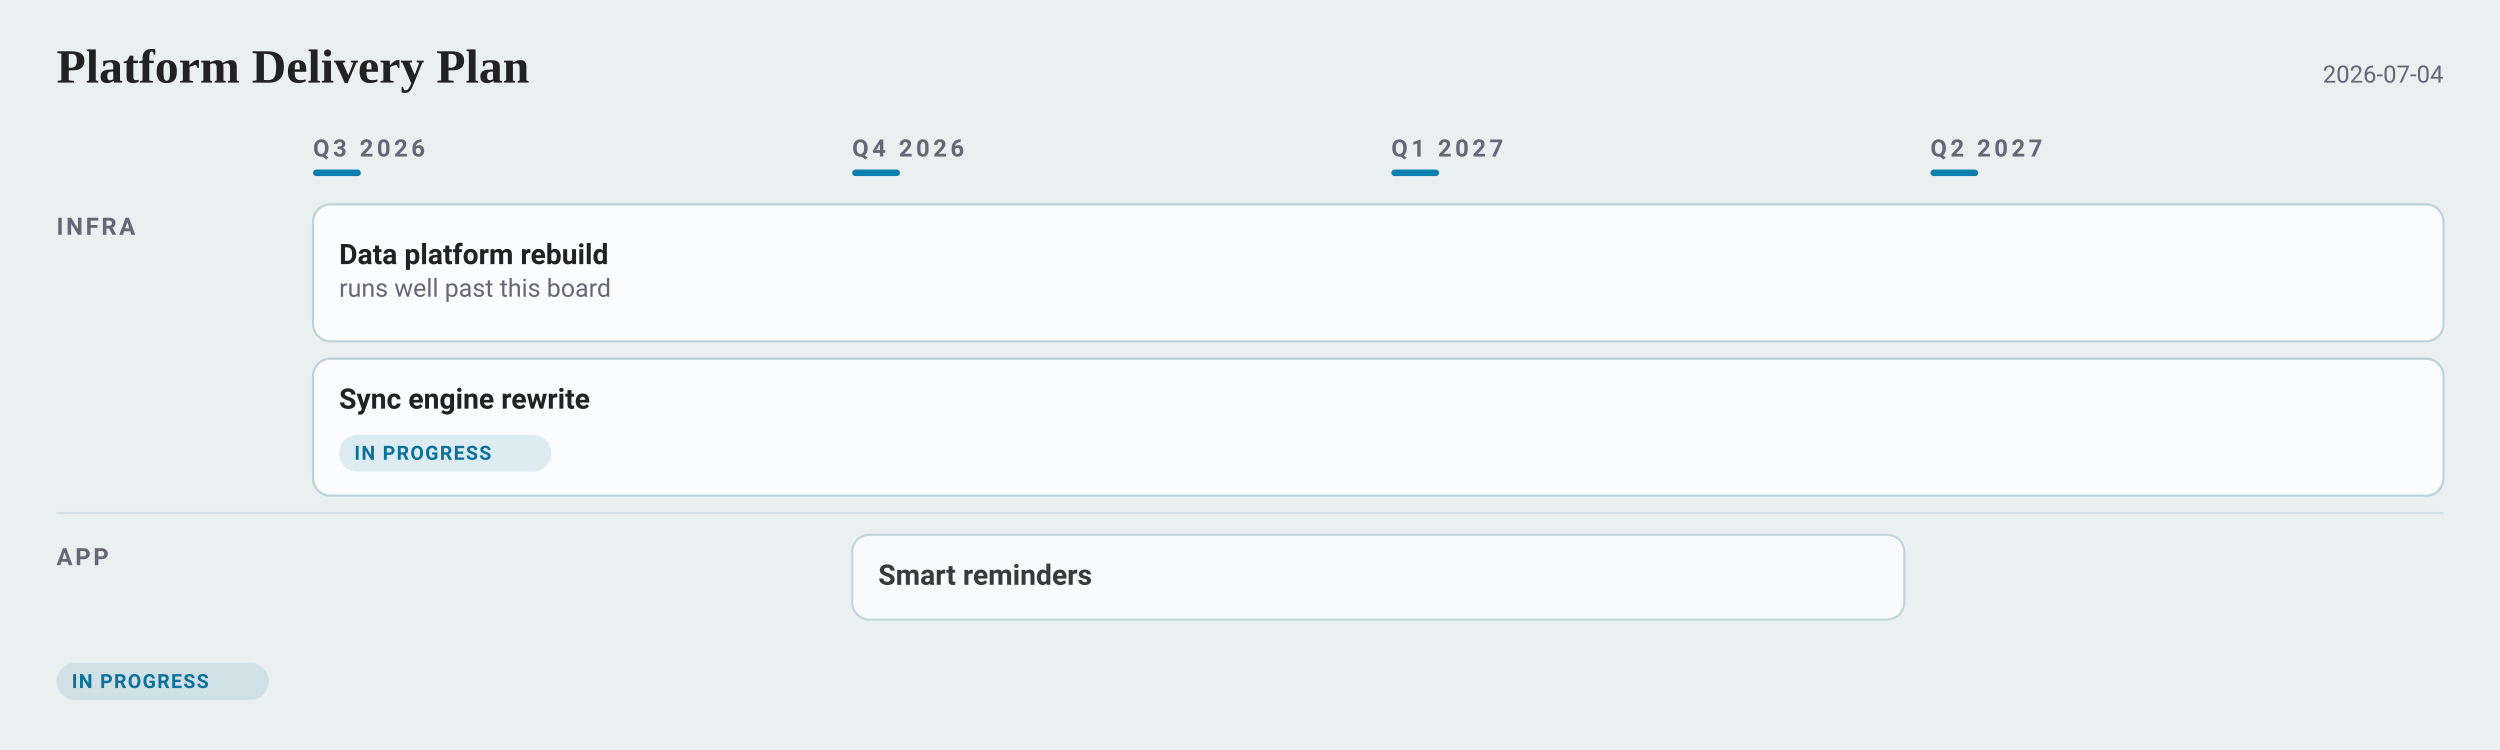
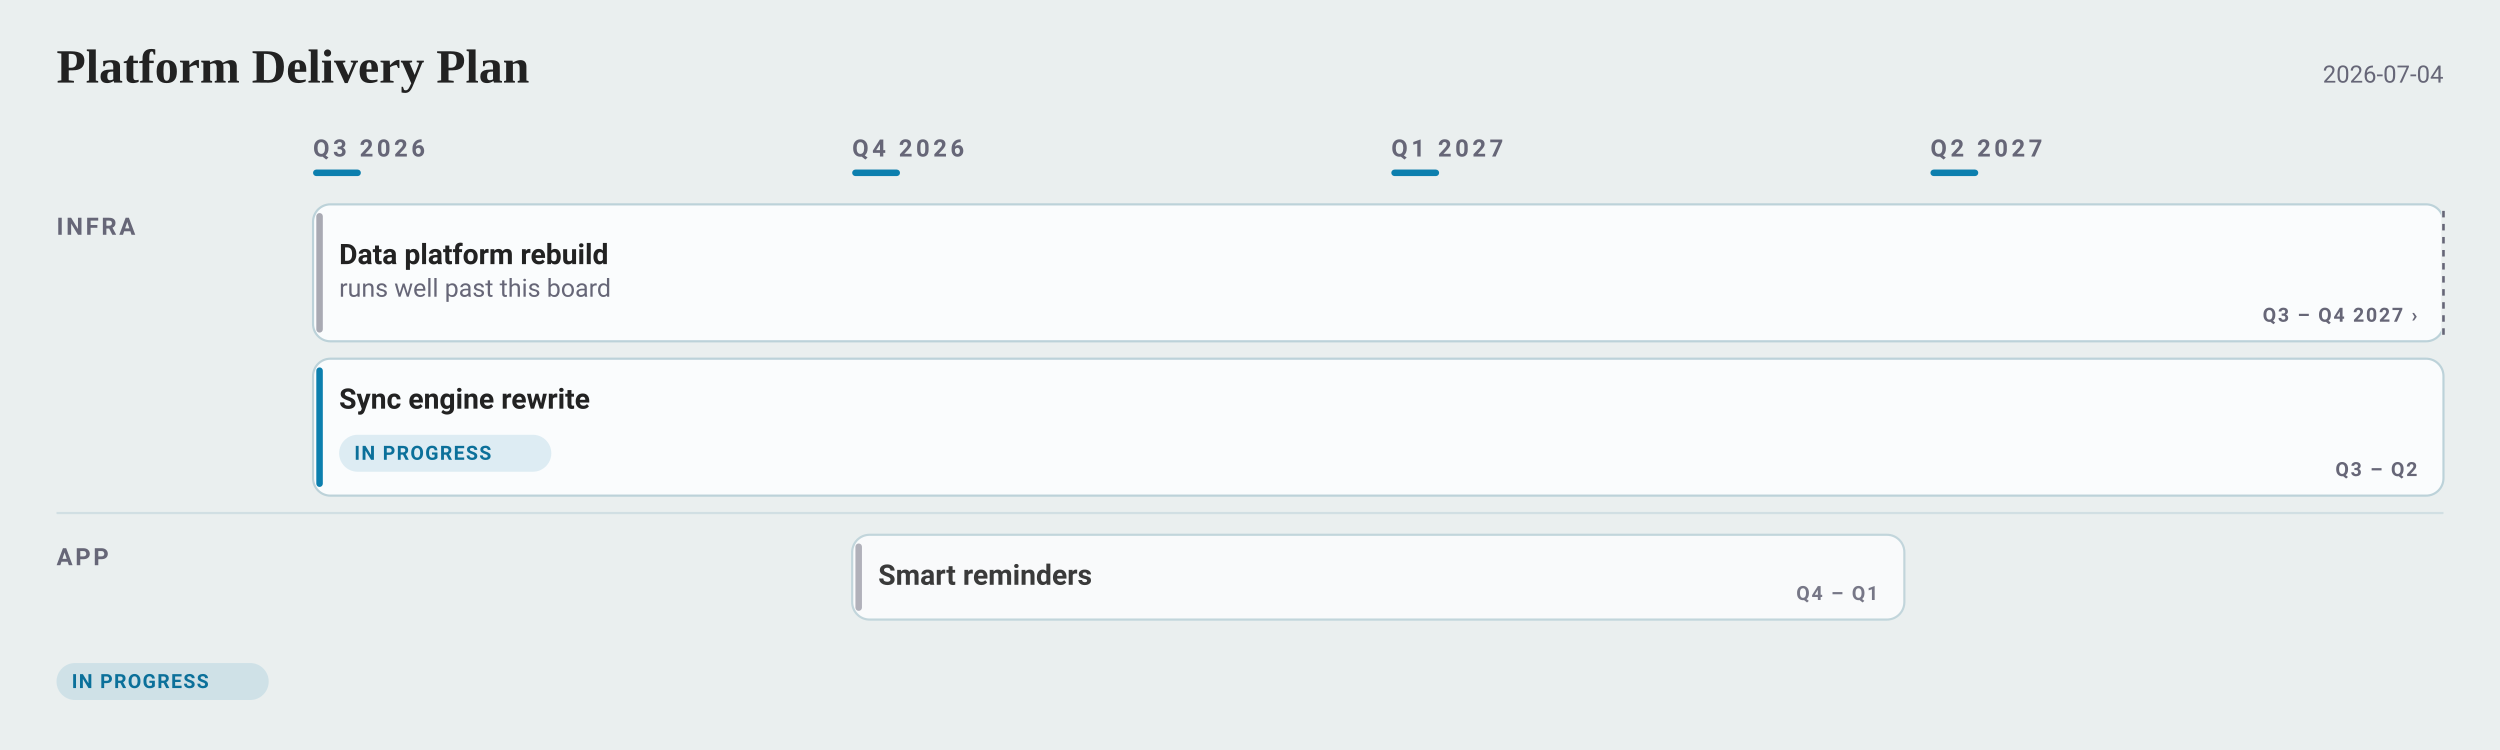
<svg xmlns="http://www.w3.org/2000/svg" width="1150" height="345" viewBox="0 0 1150 345" font-family="-apple-system, BlinkMacSystemFont, &quot;Segoe UI&quot;, Roboto, sans-serif">
  <rect width="1150" height="345" fill="#eaefef" />
  <text x="26" y="38" font-family="Charter, Georgia, &quot;Times New Roman&quot;, serif" font-size="22" font-weight="700" fill="#222">Platform Delivery Plan</text>
  <text x="1124" y="38" text-anchor="end" font-size="11" fill="#667">2026-07-04</text>
  <text x="144" y="72" font-size="11" font-weight="600" letter-spacing="1.6" fill="#667">Q3 2026</text>
  <rect x="144" y="78" width="22" height="3" rx="1.5" fill="#0C7FAE" />
  <text x="392" y="72" font-size="11" font-weight="600" letter-spacing="1.6" fill="#667">Q4 2026</text>
  <rect x="392" y="78" width="22" height="3" rx="1.5" fill="#0C7FAE" />
  <text x="640" y="72" font-size="11" font-weight="600" letter-spacing="1.6" fill="#667">Q1 2027</text>
  <rect x="640" y="78" width="22" height="3" rx="1.5" fill="#0C7FAE" />
  <text x="888" y="72" font-size="11" font-weight="600" letter-spacing="1.6" fill="#667">Q2 2027</text>
  <rect x="888" y="78" width="22" height="3" rx="1.5" fill="#0C7FAE" />
  <text x="26" y="108" font-size="11" font-weight="600" letter-spacing="1.2" fill="#667">INFRA</text>
  <rect data-cell="0|Infra" x="144" y="88" width="236" height="152" fill="transparent" />
  <rect data-cell="1|Infra" x="392" y="88" width="236" height="152" fill="transparent" />
  <rect data-cell="2|Infra" x="640" y="88" width="236" height="152" fill="transparent" />
  <rect data-cell="3|Infra" x="888" y="88" width="236" height="152" fill="transparent" />
  <g data-edit="cardmenu" data-line="5" data-key="data platform rebuild" opacity="1.00" tabindex="0" role="button" aria-label="More options: Data platform rebuild">
    <rect data-hit="" x="144" y="94" width="980" height="63" rx="8" fill="#fafcfd" stroke="#bcd2d9" stroke-width="1" />
    <text data-edit="title" data-line="5" data-raw="Data platform rebuild" tabindex="0" role="button" aria-label="Rename: Data platform rebuild" x="156" y="121.5" font-size="13" font-weight="600" fill="#222">Data platform rebuild</text>
    <text data-edit="note" data-line="5" data-raw="runs well past this board" tabindex="0" role="button" aria-label="Edit note: Data platform rebuild" x="156" y="136.5" font-size="11.5" fill="#667">runs well past this board</text>
  </g>
+   <rect x="145.5" y="98" width="3" height="55" rx="1.5" fill="#667" opacity="0.55" />
+   <text x="1112" y="148" text-anchor="end" font-size="9" font-weight="600" letter-spacing="0.8" fill="#667" opacity="1.00">Q3 – Q4 2027 ›</text>
+   <line x1="1124" y1="97" x2="1124" y2="154" stroke="#eaefef" stroke-width="2" />
+   <line x1="1124" y1="97" x2="1124" y2="154" stroke="#667" stroke-width="1.2" stroke-dasharray="3 3" opacity="1.00" />
  <g data-edit="cardmenu" data-line="6" data-key="sync engine rewrite" opacity="1.00" tabindex="0" role="button" aria-label="More options: Sync engine rewrite">
    <rect data-hit="" x="144" y="165" width="980" height="63" rx="8" fill="#fafcfd" stroke="#bcd2d9" stroke-width="1" />
    <text data-edit="title" data-line="6" data-raw="Sync engine rewrite" tabindex="0" role="button" aria-label="Rename: Sync engine rewrite" x="156" y="188" font-size="13" font-weight="600" fill="#222">Sync engine rewrite</text>
    <g data-edit="status" data-line="6" data-raw="doing" tabindex="0" role="button" aria-label="Cycle status: Sync engine rewrite">
      <rect x="156" y="200" width="97.6" height="17" rx="8.5" fill="#0C7FAE1F" />
      <text x="163" y="211.5" font-size="9" font-weight="600" letter-spacing="0.6" fill="#0B709A">IN PROGRESS</text>
    </g>
  </g>
+   <rect x="145.5" y="169" width="3" height="55" rx="1.5" fill="#0C7FAE" opacity="1.00" />
+   <text x="1112" y="219" text-anchor="end" font-size="9" font-weight="600" letter-spacing="0.8" fill="#667" opacity="1.00">Q3 – Q2</text>
  <line x1="26" y1="236" x2="1124" y2="236" stroke="#bcd2d9" stroke-width="1" opacity="0.55" />
  <text x="26" y="260" font-size="11" font-weight="600" letter-spacing="1.2" fill="#667">APP</text>
  <rect data-cell="0|App" x="144" y="240" width="236" height="57" fill="transparent" />
  <rect data-cell="1|App" x="392" y="240" width="236" height="57" fill="transparent" />
  <rect data-cell="2|App" x="640" y="240" width="236" height="57" fill="transparent" />
  <rect data-cell="3|App" x="888" y="240" width="236" height="57" fill="transparent" />
  <g data-edit="cardmenu" data-line="8" data-key="smart reminders" opacity="0.88" tabindex="0" role="button" aria-label="More options: Smart reminders">
    <rect data-hit="" x="392" y="246" width="484" height="39" rx="8" fill="#fafcfd" stroke="#bcd2d9" stroke-width="1" />
    <text data-edit="title" data-line="8" data-raw="Smart reminders" tabindex="0" role="button" aria-label="Rename: Smart reminders" x="404" y="269" font-size="13" font-weight="600" fill="#222">Smart reminders</text>
  </g>
+   <rect x="393.5" y="250" width="3" height="31" rx="1.5" fill="#667" opacity="0.49" />
+   <text x="864" y="276" text-anchor="end" font-size="9" font-weight="600" letter-spacing="0.8" fill="#667" opacity="0.88">Q4 – Q1</text>
  <rect x="26" y="305" width="97.6" height="17" rx="8.5" fill="#0C7FAE1F" />
  <text x="33" y="316.5" font-size="9" font-weight="600" letter-spacing="0.6" fill="#0B709A">IN PROGRESS</text>
</svg>
